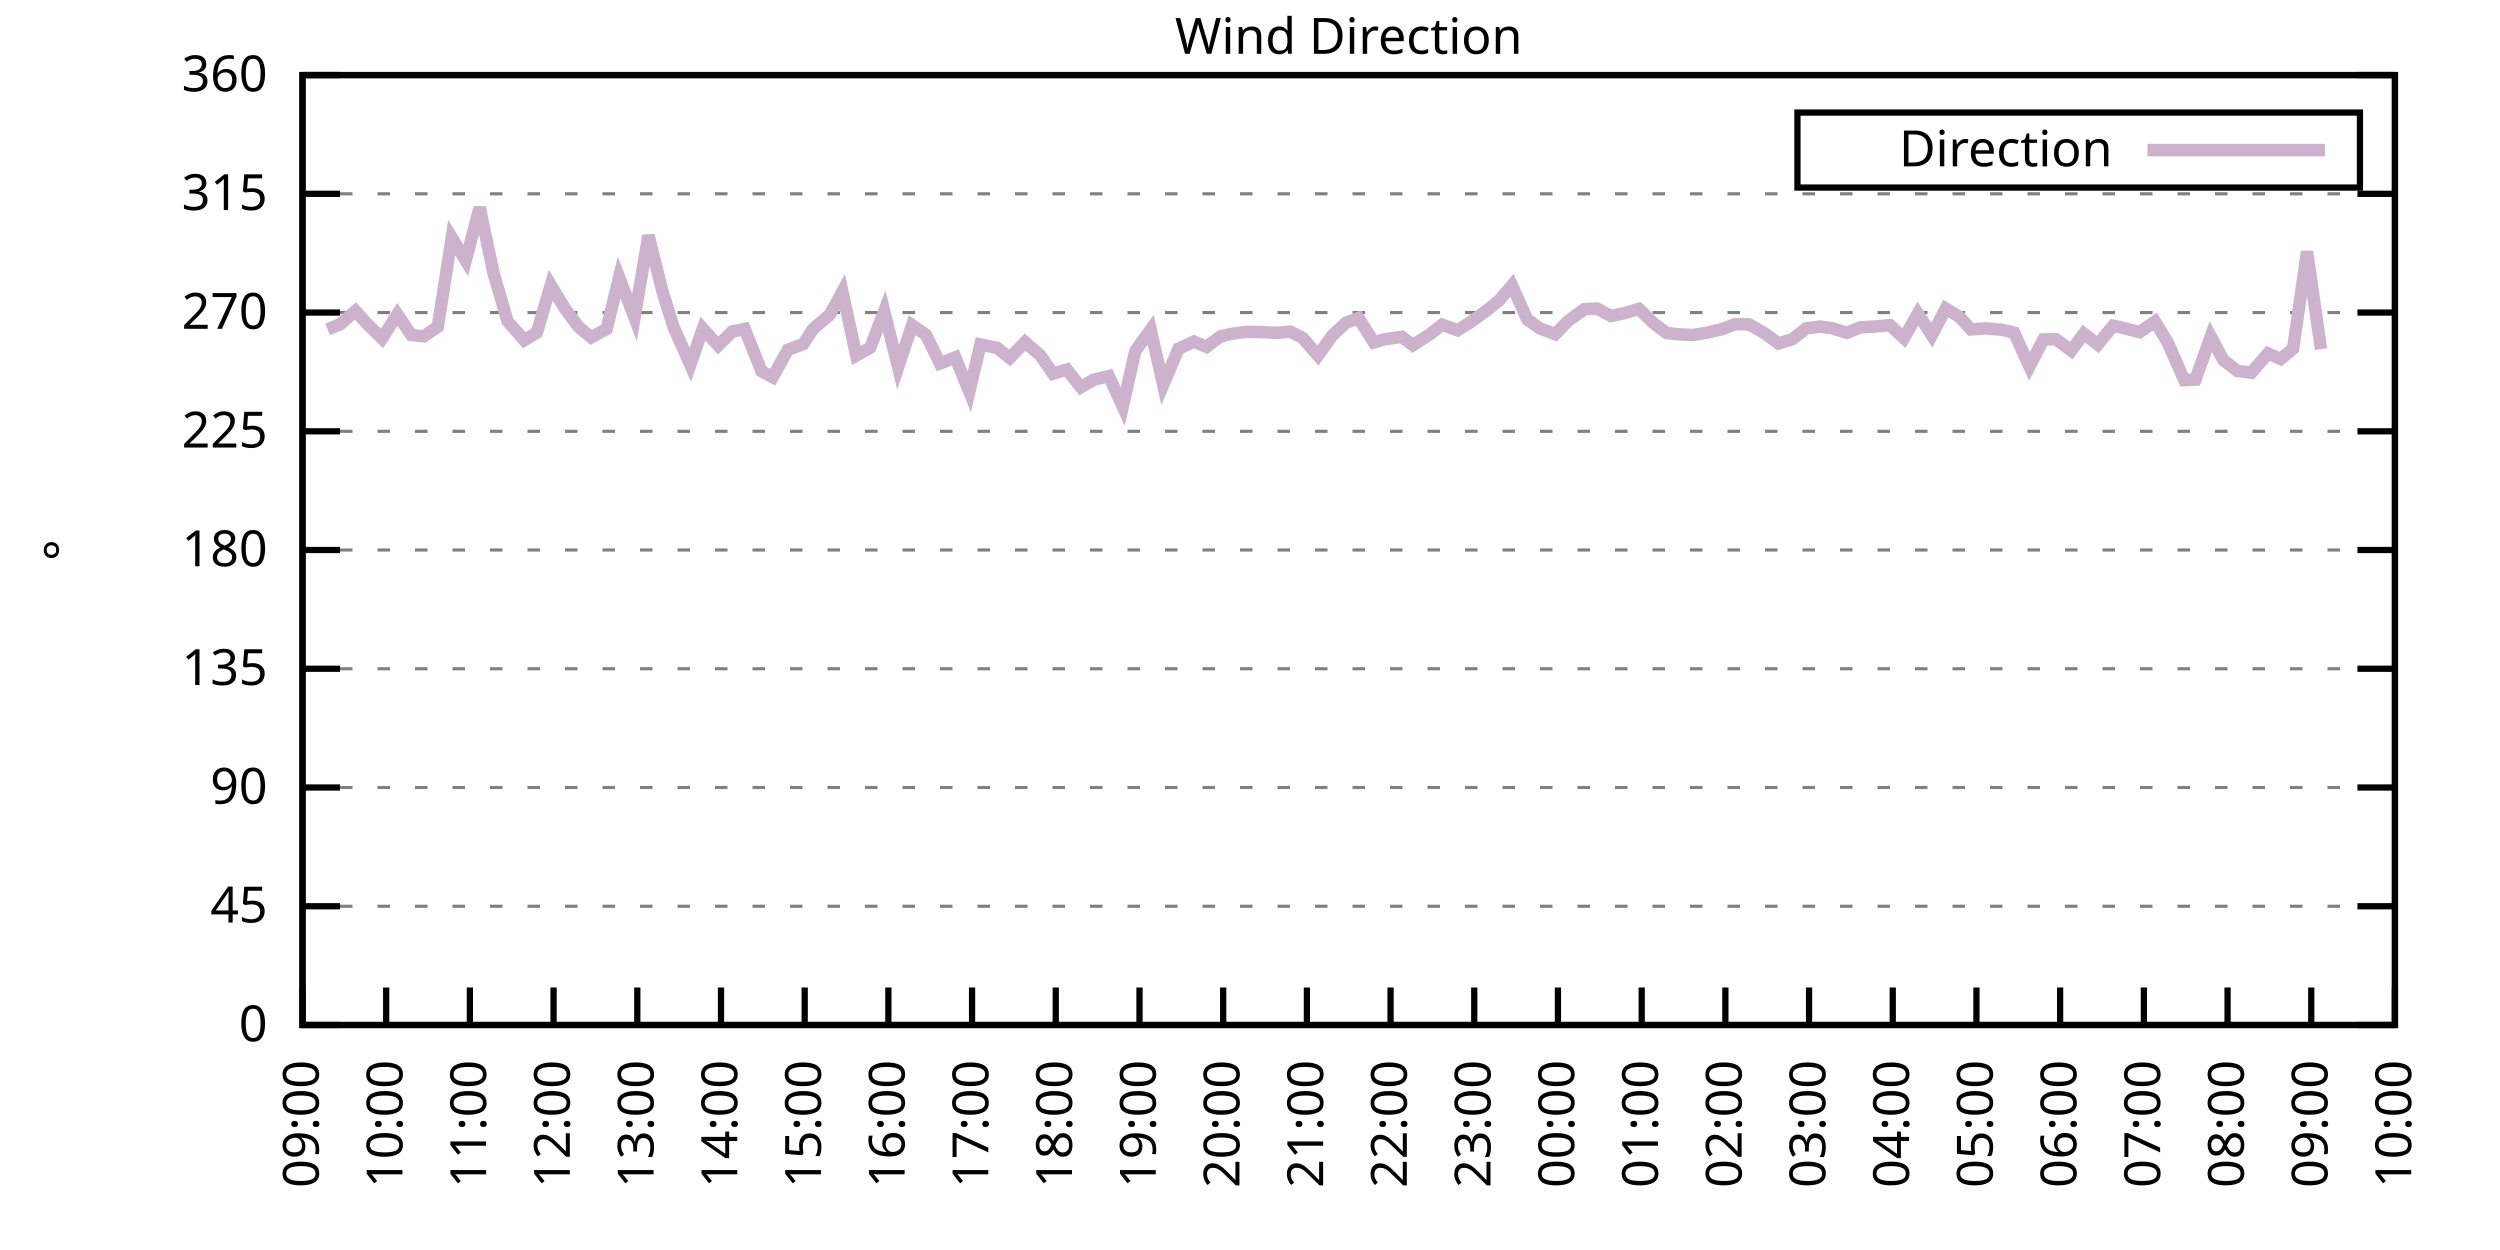
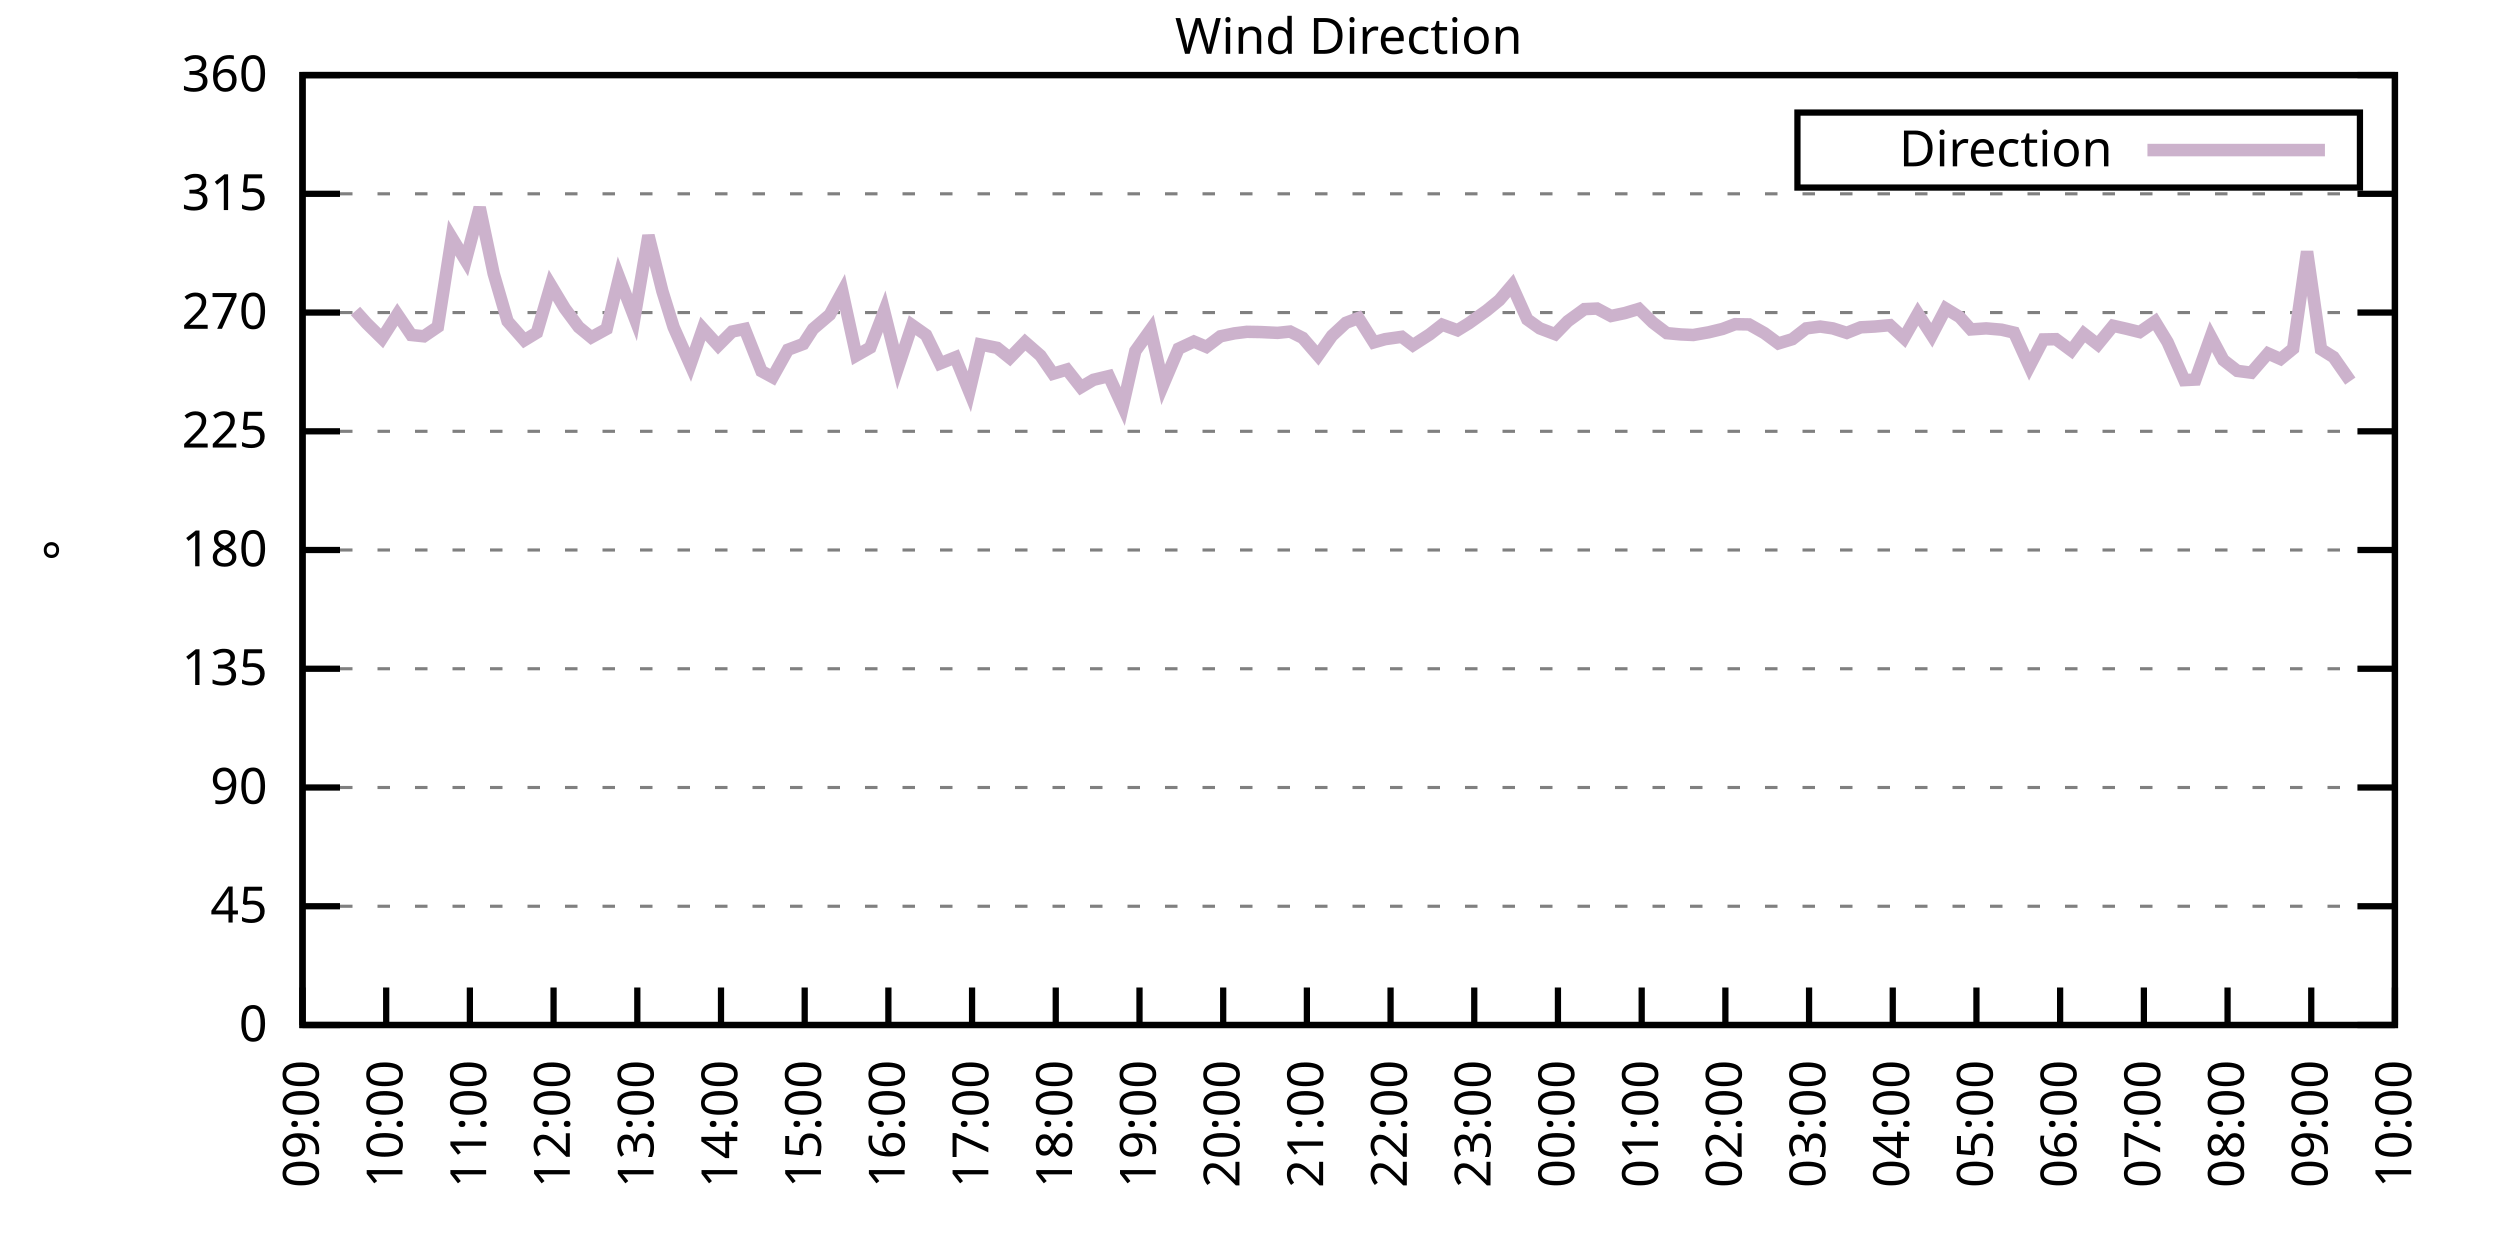
<svg xmlns="http://www.w3.org/2000/svg" xmlns:xlink="http://www.w3.org/1999/xlink" width="400" height="200" viewBox="0 0 400 200">
  <g id="gnuplot_canvas">
    <rect x="0" y="0" width="400" height="200" fill="none" />
    <defs>
      <circle id="gpDot" r="0.5" stroke-width="0.5" stroke="currentColor" />
      <path id="gpPt0" stroke-width="0.333" stroke="currentColor" d="M-1,0 h2 M0,-1 v2" />
      <path id="gpPt1" stroke-width="0.333" stroke="currentColor" d="M-1,-1 L1,1 M1,-1 L-1,1" />
      <path id="gpPt2" stroke-width="0.333" stroke="currentColor" d="M-1,0 L1,0 M0,-1 L0,1 M-1,-1 L1,1 M-1,1 L1,-1" />
      <rect id="gpPt3" stroke-width="0.333" stroke="currentColor" x="-1" y="-1" width="2" height="2" />
      <rect id="gpPt4" stroke-width="0.333" stroke="currentColor" fill="currentColor" x="-1" y="-1" width="2" height="2" />
      <circle id="gpPt5" stroke-width="0.333" stroke="currentColor" cx="0" cy="0" r="1" />
      <use xlink:href="#gpPt5" id="gpPt6" fill="currentColor" stroke="none" />
      <path id="gpPt7" stroke-width="0.333" stroke="currentColor" d="M0,-1.33 L-1.33,0.67 L1.33,0.67 z" />
      <use xlink:href="#gpPt7" id="gpPt8" fill="currentColor" stroke="none" />
      <use xlink:href="#gpPt7" id="gpPt9" stroke="currentColor" transform="rotate(180)" />
      <use xlink:href="#gpPt9" id="gpPt10" fill="currentColor" stroke="none" />
      <use xlink:href="#gpPt3" id="gpPt11" stroke="currentColor" transform="rotate(45)" />
      <use xlink:href="#gpPt11" id="gpPt12" fill="currentColor" stroke="none" />
      <path id="gpPt13" stroke-width="0.333" stroke="currentColor" d="M0,1.330 L1.265,0.411 L0.782,-1.067 L-0.782,-1.076 L-1.265,0.411 z" />
      <use xlink:href="#gpPt13" id="gpPt14" fill="currentColor" stroke="none" />
      <filter id="textbox" filterUnits="objectBoundingBox" x="0" y="0" height="1" width="1">
        <feFlood flood-color="white" flood-opacity="1" result="bgnd" />
        <feComposite in="SourceGraphic" in2="bgnd" operator="atop" />
      </filter>
      <filter id="greybox" filterUnits="objectBoundingBox" x="0" y="0" height="1" width="1">
        <feFlood flood-color="lightgrey" flood-opacity="1" result="grey" />
        <feComposite in="SourceGraphic" in2="grey" operator="atop" />
      </filter>
    </defs>
    <g fill="none" color="white" stroke="currentColor" stroke-width="1.00" stroke-linecap="butt" stroke-linejoin="miter">
</g>
    <g fill="none" color="black" stroke="currentColor" stroke-width="1.00" stroke-linecap="butt" stroke-linejoin="miter">
      <g stroke="none" shape-rendering="crispEdges">
        <polygon fill="rgb(255, 255, 255)" points="48.40,164.00 383.18,164.00 383.18,12.02 48.40,12.02 " />
      </g>
    </g>
    <g fill="none" color="black" stroke="currentColor" stroke-width="1.00" stroke-linecap="butt" stroke-linejoin="miter">
</g>
    <g fill="none" color="black" stroke="black" stroke-width="0.50" stroke-linecap="butt" stroke-linejoin="miter">
</g>
    <g fill="none" color="gray" stroke="currentColor" stroke-width="0.50" stroke-linecap="butt" stroke-linejoin="miter">
      <path stroke="gray" stroke-dasharray="2,4" class="gridline" d="M48.40,164.00 L383.19,164.00  " />
    </g>
    <g fill="none" color="gray" stroke="gray" stroke-width="1.00" stroke-linecap="butt" stroke-linejoin="miter">
</g>
    <g fill="none" color="black" stroke="currentColor" stroke-width="1.00" stroke-linecap="butt" stroke-linejoin="miter">
      <path stroke="black" d="M48.40,164.00 L54.40,164.00 M383.19,164.00 L377.19,164.00  " />
      <g transform="translate(42.80,166.60)" stroke="none" fill="black" font-family="Sans" font-size="8.00" text-anchor="end">
        <text>
          <tspan font-family="Sans"> 0</tspan>
        </text>
      </g>
    </g>
    <g fill="none" color="black" stroke="currentColor" stroke-width="1.00" stroke-linecap="butt" stroke-linejoin="miter">
</g>
    <g fill="none" color="black" stroke="black" stroke-width="0.50" stroke-linecap="butt" stroke-linejoin="miter">
</g>
    <g fill="none" color="gray" stroke="currentColor" stroke-width="0.50" stroke-linecap="butt" stroke-linejoin="miter">
      <path stroke="gray" stroke-dasharray="2,4" class="gridline" d="M48.40,145.00 L383.19,145.00  " />
    </g>
    <g fill="none" color="gray" stroke="gray" stroke-width="1.00" stroke-linecap="butt" stroke-linejoin="miter">
</g>
    <g fill="none" color="black" stroke="currentColor" stroke-width="1.00" stroke-linecap="butt" stroke-linejoin="miter">
      <path stroke="black" d="M48.40,145.00 L54.40,145.00 M383.19,145.00 L377.19,145.00  " />
      <g transform="translate(42.80,147.60)" stroke="none" fill="black" font-family="Sans" font-size="8.00" text-anchor="end">
        <text>
          <tspan font-family="Sans"> 45</tspan>
        </text>
      </g>
    </g>
    <g fill="none" color="black" stroke="currentColor" stroke-width="1.00" stroke-linecap="butt" stroke-linejoin="miter">
</g>
    <g fill="none" color="black" stroke="black" stroke-width="0.50" stroke-linecap="butt" stroke-linejoin="miter">
</g>
    <g fill="none" color="gray" stroke="currentColor" stroke-width="0.50" stroke-linecap="butt" stroke-linejoin="miter">
      <path stroke="gray" stroke-dasharray="2,4" class="gridline" d="M48.40,126.00 L383.19,126.00  " />
    </g>
    <g fill="none" color="gray" stroke="gray" stroke-width="1.00" stroke-linecap="butt" stroke-linejoin="miter">
</g>
    <g fill="none" color="black" stroke="currentColor" stroke-width="1.00" stroke-linecap="butt" stroke-linejoin="miter">
      <path stroke="black" d="M48.40,126.00 L54.40,126.00 M383.19,126.00 L377.19,126.00  " />
      <g transform="translate(42.80,128.60)" stroke="none" fill="black" font-family="Sans" font-size="8.00" text-anchor="end">
        <text>
          <tspan font-family="Sans"> 90</tspan>
        </text>
      </g>
    </g>
    <g fill="none" color="black" stroke="currentColor" stroke-width="1.00" stroke-linecap="butt" stroke-linejoin="miter">
</g>
    <g fill="none" color="black" stroke="black" stroke-width="0.50" stroke-linecap="butt" stroke-linejoin="miter">
</g>
    <g fill="none" color="gray" stroke="currentColor" stroke-width="0.50" stroke-linecap="butt" stroke-linejoin="miter">
      <path stroke="gray" stroke-dasharray="2,4" class="gridline" d="M48.40,107.00 L383.19,107.00  " />
    </g>
    <g fill="none" color="gray" stroke="gray" stroke-width="1.00" stroke-linecap="butt" stroke-linejoin="miter">
</g>
    <g fill="none" color="black" stroke="currentColor" stroke-width="1.00" stroke-linecap="butt" stroke-linejoin="miter">
      <path stroke="black" d="M48.40,107.00 L54.40,107.00 M383.19,107.00 L377.19,107.00  " />
      <g transform="translate(42.80,109.60)" stroke="none" fill="black" font-family="Sans" font-size="8.00" text-anchor="end">
        <text>
          <tspan font-family="Sans"> 135</tspan>
        </text>
      </g>
    </g>
    <g fill="none" color="black" stroke="currentColor" stroke-width="1.00" stroke-linecap="butt" stroke-linejoin="miter">
</g>
    <g fill="none" color="black" stroke="black" stroke-width="0.50" stroke-linecap="butt" stroke-linejoin="miter">
</g>
    <g fill="none" color="gray" stroke="currentColor" stroke-width="0.50" stroke-linecap="butt" stroke-linejoin="miter">
      <path stroke="gray" stroke-dasharray="2,4" class="gridline" d="M48.40,88.00 L383.19,88.00  " />
    </g>
    <g fill="none" color="gray" stroke="gray" stroke-width="1.00" stroke-linecap="butt" stroke-linejoin="miter">
</g>
    <g fill="none" color="black" stroke="currentColor" stroke-width="1.00" stroke-linecap="butt" stroke-linejoin="miter">
      <path stroke="black" d="M48.40,88.00 L54.40,88.00 M383.19,88.00 L377.19,88.00  " />
      <g transform="translate(42.80,90.60)" stroke="none" fill="black" font-family="Sans" font-size="8.00" text-anchor="end">
        <text>
          <tspan font-family="Sans"> 180</tspan>
        </text>
      </g>
    </g>
    <g fill="none" color="black" stroke="currentColor" stroke-width="1.00" stroke-linecap="butt" stroke-linejoin="miter">
</g>
    <g fill="none" color="black" stroke="black" stroke-width="0.50" stroke-linecap="butt" stroke-linejoin="miter">
</g>
    <g fill="none" color="gray" stroke="currentColor" stroke-width="0.50" stroke-linecap="butt" stroke-linejoin="miter">
      <path stroke="gray" stroke-dasharray="2,4" class="gridline" d="M48.40,69.01 L383.19,69.01  " />
    </g>
    <g fill="none" color="gray" stroke="gray" stroke-width="1.00" stroke-linecap="butt" stroke-linejoin="miter">
</g>
    <g fill="none" color="black" stroke="currentColor" stroke-width="1.00" stroke-linecap="butt" stroke-linejoin="miter">
      <path stroke="black" d="M48.40,69.01 L54.40,69.01 M383.19,69.01 L377.19,69.01  " />
      <g transform="translate(42.80,71.61)" stroke="none" fill="black" font-family="Sans" font-size="8.00" text-anchor="end">
        <text>
          <tspan font-family="Sans"> 225</tspan>
        </text>
      </g>
    </g>
    <g fill="none" color="black" stroke="currentColor" stroke-width="1.00" stroke-linecap="butt" stroke-linejoin="miter">
</g>
    <g fill="none" color="black" stroke="black" stroke-width="0.50" stroke-linecap="butt" stroke-linejoin="miter">
</g>
    <g fill="none" color="gray" stroke="currentColor" stroke-width="0.50" stroke-linecap="butt" stroke-linejoin="miter">
      <path stroke="gray" stroke-dasharray="2,4" class="gridline" d="M48.40,50.01 L383.19,50.01  " />
    </g>
    <g fill="none" color="gray" stroke="gray" stroke-width="1.00" stroke-linecap="butt" stroke-linejoin="miter">
</g>
    <g fill="none" color="black" stroke="currentColor" stroke-width="1.00" stroke-linecap="butt" stroke-linejoin="miter">
      <path stroke="black" d="M48.40,50.01 L54.40,50.01 M383.19,50.01 L377.19,50.01  " />
      <g transform="translate(42.80,52.61)" stroke="none" fill="black" font-family="Sans" font-size="8.00" text-anchor="end">
        <text>
          <tspan font-family="Sans"> 270</tspan>
        </text>
      </g>
    </g>
    <g fill="none" color="black" stroke="currentColor" stroke-width="1.00" stroke-linecap="butt" stroke-linejoin="miter">
</g>
    <g fill="none" color="black" stroke="black" stroke-width="0.50" stroke-linecap="butt" stroke-linejoin="miter">
</g>
    <g fill="none" color="gray" stroke="currentColor" stroke-width="0.50" stroke-linecap="butt" stroke-linejoin="miter">
      <path stroke="gray" stroke-dasharray="2,4" class="gridline" d="M48.40,31.01 L383.19,31.01  " />
    </g>
    <g fill="none" color="gray" stroke="gray" stroke-width="1.00" stroke-linecap="butt" stroke-linejoin="miter">
</g>
    <g fill="none" color="black" stroke="currentColor" stroke-width="1.00" stroke-linecap="butt" stroke-linejoin="miter">
      <path stroke="black" d="M48.40,31.01 L54.40,31.01 M383.19,31.01 L377.19,31.01  " />
      <g transform="translate(42.80,33.61)" stroke="none" fill="black" font-family="Sans" font-size="8.00" text-anchor="end">
        <text>
          <tspan font-family="Sans"> 315</tspan>
        </text>
      </g>
    </g>
    <g fill="none" color="black" stroke="currentColor" stroke-width="1.00" stroke-linecap="butt" stroke-linejoin="miter">
</g>
    <g fill="none" color="black" stroke="black" stroke-width="0.50" stroke-linecap="butt" stroke-linejoin="miter">
</g>
    <g fill="none" color="gray" stroke="currentColor" stroke-width="0.50" stroke-linecap="butt" stroke-linejoin="miter">
      <path stroke="gray" stroke-dasharray="2,4" class="gridline" d="M48.40,12.01 L383.19,12.01  " />
    </g>
    <g fill="none" color="gray" stroke="gray" stroke-width="1.00" stroke-linecap="butt" stroke-linejoin="miter">
</g>
    <g fill="none" color="black" stroke="currentColor" stroke-width="1.00" stroke-linecap="butt" stroke-linejoin="miter">
      <path stroke="black" d="M48.40,12.01 L54.40,12.01 M383.19,12.01 L377.19,12.01  " />
      <g transform="translate(42.80,14.61)" stroke="none" fill="black" font-family="Sans" font-size="8.00" text-anchor="end">
        <text>
          <tspan font-family="Sans"> 360</tspan>
        </text>
      </g>
    </g>
    <g fill="none" color="black" stroke="currentColor" stroke-width="1.00" stroke-linecap="butt" stroke-linejoin="miter">
      <path stroke="black" d="M48.40,164.00 L48.40,158.00  " />
      <g transform="translate(51.00,169.60) rotate(270.00)" stroke="none" fill="black" font-family="Sans" font-size="8.00" text-anchor="end">
        <text>
          <tspan font-family="Sans">09:00</tspan>
        </text>
      </g>
    </g>
    <g fill="none" color="black" stroke="currentColor" stroke-width="1.00" stroke-linecap="butt" stroke-linejoin="miter">
      <path stroke="black" d="M61.79,164.00 L61.79,158.00  " />
      <g transform="translate(64.39,169.60) rotate(270.00)" stroke="none" fill="black" font-family="Sans" font-size="8.00" text-anchor="end">
        <text>
          <tspan font-family="Sans">10:00</tspan>
        </text>
      </g>
    </g>
    <g fill="none" color="black" stroke="currentColor" stroke-width="1.00" stroke-linecap="butt" stroke-linejoin="miter">
      <path stroke="black" d="M75.18,164.00 L75.18,158.00  " />
      <g transform="translate(77.78,169.60) rotate(270.00)" stroke="none" fill="black" font-family="Sans" font-size="8.00" text-anchor="end">
        <text>
          <tspan font-family="Sans">11:00</tspan>
        </text>
      </g>
    </g>
    <g fill="none" color="black" stroke="currentColor" stroke-width="1.00" stroke-linecap="butt" stroke-linejoin="miter">
      <path stroke="black" d="M88.57,164.00 L88.57,158.00  " />
      <g transform="translate(91.17,169.60) rotate(270.00)" stroke="none" fill="black" font-family="Sans" font-size="8.00" text-anchor="end">
        <text>
          <tspan font-family="Sans">12:00</tspan>
        </text>
      </g>
    </g>
    <g fill="none" color="black" stroke="currentColor" stroke-width="1.00" stroke-linecap="butt" stroke-linejoin="miter">
      <path stroke="black" d="M101.97,164.00 L101.97,158.00  " />
      <g transform="translate(104.57,169.60) rotate(270.00)" stroke="none" fill="black" font-family="Sans" font-size="8.00" text-anchor="end">
        <text>
          <tspan font-family="Sans">13:00</tspan>
        </text>
      </g>
    </g>
    <g fill="none" color="black" stroke="currentColor" stroke-width="1.00" stroke-linecap="butt" stroke-linejoin="miter">
      <path stroke="black" d="M115.36,164.00 L115.36,158.00  " />
      <g transform="translate(117.96,169.60) rotate(270.00)" stroke="none" fill="black" font-family="Sans" font-size="8.00" text-anchor="end">
        <text>
          <tspan font-family="Sans">14:00</tspan>
        </text>
      </g>
    </g>
    <g fill="none" color="black" stroke="currentColor" stroke-width="1.00" stroke-linecap="butt" stroke-linejoin="miter">
      <path stroke="black" d="M128.75,164.00 L128.75,158.00  " />
      <g transform="translate(131.35,169.60) rotate(270.00)" stroke="none" fill="black" font-family="Sans" font-size="8.00" text-anchor="end">
        <text>
          <tspan font-family="Sans">15:00</tspan>
        </text>
      </g>
    </g>
    <g fill="none" color="black" stroke="currentColor" stroke-width="1.00" stroke-linecap="butt" stroke-linejoin="miter">
      <path stroke="black" d="M142.14,164.00 L142.14,158.00  " />
      <g transform="translate(144.74,169.60) rotate(270.00)" stroke="none" fill="black" font-family="Sans" font-size="8.00" text-anchor="end">
        <text>
          <tspan font-family="Sans">16:00</tspan>
        </text>
      </g>
    </g>
    <g fill="none" color="black" stroke="currentColor" stroke-width="1.00" stroke-linecap="butt" stroke-linejoin="miter">
      <path stroke="black" d="M155.53,164.00 L155.53,158.00  " />
      <g transform="translate(158.13,169.60) rotate(270.00)" stroke="none" fill="black" font-family="Sans" font-size="8.00" text-anchor="end">
        <text>
          <tspan font-family="Sans">17:00</tspan>
        </text>
      </g>
    </g>
    <g fill="none" color="black" stroke="currentColor" stroke-width="1.00" stroke-linecap="butt" stroke-linejoin="miter">
      <path stroke="black" d="M168.92,164.00 L168.92,158.00  " />
      <g transform="translate(171.52,169.60) rotate(270.00)" stroke="none" fill="black" font-family="Sans" font-size="8.00" text-anchor="end">
        <text>
          <tspan font-family="Sans">18:00</tspan>
        </text>
      </g>
    </g>
    <g fill="none" color="black" stroke="currentColor" stroke-width="1.00" stroke-linecap="butt" stroke-linejoin="miter">
      <path stroke="black" d="M182.32,164.00 L182.32,158.00  " />
      <g transform="translate(184.92,169.60) rotate(270.00)" stroke="none" fill="black" font-family="Sans" font-size="8.00" text-anchor="end">
        <text>
          <tspan font-family="Sans">19:00</tspan>
        </text>
      </g>
    </g>
    <g fill="none" color="black" stroke="currentColor" stroke-width="1.00" stroke-linecap="butt" stroke-linejoin="miter">
      <path stroke="black" d="M195.71,164.00 L195.71,158.00  " />
      <g transform="translate(198.31,169.60) rotate(270.00)" stroke="none" fill="black" font-family="Sans" font-size="8.00" text-anchor="end">
        <text>
          <tspan font-family="Sans">20:00</tspan>
        </text>
      </g>
    </g>
    <g fill="none" color="black" stroke="currentColor" stroke-width="1.00" stroke-linecap="butt" stroke-linejoin="miter">
      <path stroke="black" d="M209.10,164.00 L209.10,158.00  " />
      <g transform="translate(211.70,169.60) rotate(270.00)" stroke="none" fill="black" font-family="Sans" font-size="8.00" text-anchor="end">
        <text>
          <tspan font-family="Sans">21:00</tspan>
        </text>
      </g>
    </g>
    <g fill="none" color="black" stroke="currentColor" stroke-width="1.00" stroke-linecap="butt" stroke-linejoin="miter">
      <path stroke="black" d="M222.49,164.00 L222.49,158.00  " />
      <g transform="translate(225.09,169.60) rotate(270.00)" stroke="none" fill="black" font-family="Sans" font-size="8.00" text-anchor="end">
        <text>
          <tspan font-family="Sans">22:00</tspan>
        </text>
      </g>
    </g>
    <g fill="none" color="black" stroke="currentColor" stroke-width="1.00" stroke-linecap="butt" stroke-linejoin="miter">
      <path stroke="black" d="M235.88,164.00 L235.88,158.00  " />
      <g transform="translate(238.48,169.60) rotate(270.00)" stroke="none" fill="black" font-family="Sans" font-size="8.00" text-anchor="end">
        <text>
          <tspan font-family="Sans">23:00</tspan>
        </text>
      </g>
    </g>
    <g fill="none" color="black" stroke="currentColor" stroke-width="1.00" stroke-linecap="butt" stroke-linejoin="miter">
      <path stroke="black" d="M249.27,164.00 L249.27,158.00  " />
      <g transform="translate(251.87,169.60) rotate(270.00)" stroke="none" fill="black" font-family="Sans" font-size="8.00" text-anchor="end">
        <text>
          <tspan font-family="Sans">00:00</tspan>
        </text>
      </g>
    </g>
    <g fill="none" color="black" stroke="currentColor" stroke-width="1.00" stroke-linecap="butt" stroke-linejoin="miter">
      <path stroke="black" d="M262.67,164.00 L262.67,158.00  " />
      <g transform="translate(265.27,169.60) rotate(270.00)" stroke="none" fill="black" font-family="Sans" font-size="8.00" text-anchor="end">
        <text>
          <tspan font-family="Sans">01:00</tspan>
        </text>
      </g>
    </g>
    <g fill="none" color="black" stroke="currentColor" stroke-width="1.00" stroke-linecap="butt" stroke-linejoin="miter">
      <path stroke="black" d="M276.06,164.00 L276.06,158.00  " />
      <g transform="translate(278.66,169.60) rotate(270.00)" stroke="none" fill="black" font-family="Sans" font-size="8.00" text-anchor="end">
        <text>
          <tspan font-family="Sans">02:00</tspan>
        </text>
      </g>
    </g>
    <g fill="none" color="black" stroke="currentColor" stroke-width="1.00" stroke-linecap="butt" stroke-linejoin="miter">
      <path stroke="black" d="M289.45,164.00 L289.45,158.00  " />
      <g transform="translate(292.05,169.60) rotate(270.00)" stroke="none" fill="black" font-family="Sans" font-size="8.00" text-anchor="end">
        <text>
          <tspan font-family="Sans">03:00</tspan>
        </text>
      </g>
    </g>
    <g fill="none" color="black" stroke="currentColor" stroke-width="1.00" stroke-linecap="butt" stroke-linejoin="miter">
      <path stroke="black" d="M302.84,164.00 L302.84,158.00  " />
      <g transform="translate(305.44,169.60) rotate(270.00)" stroke="none" fill="black" font-family="Sans" font-size="8.00" text-anchor="end">
        <text>
          <tspan font-family="Sans">04:00</tspan>
        </text>
      </g>
    </g>
    <g fill="none" color="black" stroke="currentColor" stroke-width="1.00" stroke-linecap="butt" stroke-linejoin="miter">
      <path stroke="black" d="M316.23,164.00 L316.23,158.00  " />
      <g transform="translate(318.83,169.60) rotate(270.00)" stroke="none" fill="black" font-family="Sans" font-size="8.00" text-anchor="end">
        <text>
          <tspan font-family="Sans">05:00</tspan>
        </text>
      </g>
    </g>
    <g fill="none" color="black" stroke="currentColor" stroke-width="1.00" stroke-linecap="butt" stroke-linejoin="miter">
      <path stroke="black" d="M329.62,164.00 L329.62,158.00  " />
      <g transform="translate(332.22,169.60) rotate(270.00)" stroke="none" fill="black" font-family="Sans" font-size="8.00" text-anchor="end">
        <text>
          <tspan font-family="Sans">06:00</tspan>
        </text>
      </g>
    </g>
    <g fill="none" color="black" stroke="currentColor" stroke-width="1.00" stroke-linecap="butt" stroke-linejoin="miter">
      <path stroke="black" d="M343.02,164.00 L343.02,158.00  " />
      <g transform="translate(345.62,169.60) rotate(270.00)" stroke="none" fill="black" font-family="Sans" font-size="8.00" text-anchor="end">
        <text>
          <tspan font-family="Sans">07:00</tspan>
        </text>
      </g>
    </g>
    <g fill="none" color="black" stroke="currentColor" stroke-width="1.00" stroke-linecap="butt" stroke-linejoin="miter">
      <path stroke="black" d="M356.41,164.00 L356.41,158.00  " />
      <g transform="translate(359.01,169.60) rotate(270.00)" stroke="none" fill="black" font-family="Sans" font-size="8.00" text-anchor="end">
        <text>
          <tspan font-family="Sans">08:00</tspan>
        </text>
      </g>
    </g>
    <g fill="none" color="black" stroke="currentColor" stroke-width="1.00" stroke-linecap="butt" stroke-linejoin="miter">
      <path stroke="black" d="M369.80,164.00 L369.80,158.00  " />
      <g transform="translate(372.40,169.60) rotate(270.00)" stroke="none" fill="black" font-family="Sans" font-size="8.00" text-anchor="end">
        <text>
          <tspan font-family="Sans">09:00</tspan>
        </text>
      </g>
    </g>
    <g fill="none" color="black" stroke="currentColor" stroke-width="1.00" stroke-linecap="butt" stroke-linejoin="miter">
      <path stroke="black" d="M383.19,164.00 L383.19,158.00  " />
      <g transform="translate(385.79,169.60) rotate(270.00)" stroke="none" fill="black" font-family="Sans" font-size="8.00" text-anchor="end">
        <text>
          <tspan font-family="Sans">10:00</tspan>
        </text>
      </g>
    </g>
    <g fill="none" color="black" stroke="currentColor" stroke-width="1.00" stroke-linecap="butt" stroke-linejoin="miter">
</g>
    <g fill="none" color="black" stroke="currentColor" stroke-width="1.00" stroke-linecap="butt" stroke-linejoin="miter">
      <path stroke="black" d="M48.40,12.01 L48.40,164.00 L383.19,164.00 L383.19,12.01 L48.40,12.01 Z  " />
    </g>
    <g fill="none" color="black" stroke="currentColor" stroke-width="1.00" stroke-linecap="butt" stroke-linejoin="miter">
</g>
    <g fill="none" color="black" stroke="currentColor" stroke-width="1.00" stroke-linecap="butt" stroke-linejoin="miter">
      <path stroke="black" d="M287.59,30.01 L287.59,18.01 L377.59,18.01 L377.59,30.01 L287.59,30.01 Z  " />
    </g>
    <g id="Wind_direction_plot_1">
      <g fill="none" color="white" stroke="black" stroke-width="2.00" stroke-linecap="butt" stroke-linejoin="miter">
</g>
      <g fill="none" color="black" stroke="currentColor" stroke-width="2.00" stroke-linecap="butt" stroke-linejoin="miter">
        <g transform="translate(337.99,26.61)" stroke="none" fill="black" font-family="Sans" font-size="8.00" text-anchor="end">
          <text>
            <tspan font-family="Sans">Direction</tspan>
          </text>
        </g>
      </g>
      <g fill="none" color="black" stroke="currentColor" stroke-width="2.00" stroke-linecap="butt" stroke-linejoin="miter">
-         <path stroke="rgb(204, 178, 204)" d="M343.59,24.01 L371.99,24.01 M52.42,52.71 L54.43,51.87 L56.88,49.75 L58.67,51.74 L61.12,54.15 L63.58,50.30   L65.81,53.60 L67.82,53.81 L70.05,52.29 L72.28,38.02 L74.51,41.69 L76.75,33.20 L78.98,43.76 L81.21,51.40   L83.89,54.44 L85.90,53.22 L88.13,45.62 L90.36,49.33 L92.59,52.33 L94.60,53.98 L97.06,52.63 L99.06,44.39   L101.52,50.81 L103.75,37.68 L105.98,46.59 L107.77,52.33 L110.45,58.37 L112.46,52.58 L114.91,55.28 L117.14,53.05   L119.15,52.63 L121.83,59.38 L123.62,60.35 L126.07,55.96 L128.53,55.03 L130.09,52.63 L132.77,50.35 L134.78,46.67   L137.01,56.89 L139.24,55.62 L141.47,49.80 L143.70,58.75 L145.94,52.03 L148.17,53.60 L150.40,58.16 L152.85,57.18   L155.09,62.67 L156.87,55.12 L159.55,55.66 L161.56,57.27 L164.01,54.74 L166.47,56.89 L168.48,59.80 L170.71,59.13   L172.94,61.96 L174.95,60.77 L177.41,60.18 L179.64,65.04 L181.65,56.17 L184.10,52.75 L186.11,61.58 L188.57,55.79   L191.02,54.65 L193.03,55.50 L195.26,53.81 L197.49,53.34 L199.50,53.09 L201.73,53.13 L204.41,53.26 L206.42,53.05   L208.43,54.06 L210.88,56.89 L213.12,53.72 L215.35,51.65 L217.36,50.89 L219.81,54.78 L221.60,54.27 L224.28,53.89   L226.06,55.24 L228.74,53.51 L230.75,51.95 L233.20,52.84 L234.99,51.74 L237.89,49.67 L239.90,48.02 L241.91,45.66   L244.36,51.11 L246.37,52.54 L248.83,53.47 L250.84,51.40 L253.51,49.46 L255.52,49.37 L257.76,50.56 L259.99,50.09   L262.22,49.42 L264.45,51.61 L266.68,53.30 L268.92,53.51 L270.92,53.60 L273.38,53.17 L275.61,52.63 L277.62,51.87   L279.85,51.91 L282.31,53.30 L284.54,54.95 L286.77,54.27 L289.00,52.54 L291.23,52.25 L293.24,52.54 L295.48,53.26   L297.71,52.37 L299.94,52.25 L302.39,52.03 L304.63,54.10 L306.86,50.18 L309.09,53.64 L311.32,49.37 L313.55,50.73   L315.34,52.71 L317.79,52.54 L320.25,52.75 L322.26,53.22 L324.71,58.62 L326.95,54.31 L328.95,54.27 L331.41,56.09   L333.42,53.39 L335.65,55.12 L338.10,52.12 L340.34,52.63 L342.35,53.13 L344.80,51.44 L346.81,54.74 L349.49,60.82   L351.27,60.73 L353.73,53.85 L355.74,57.61 L357.97,59.34 L360.20,59.63 L362.88,56.55 L364.89,57.44 L366.90,55.79   L369.13,40.25 L371.36,55.88  " />
+         <path stroke="rgb(204, 178, 204)" d="M343.59,24.01 L371.99,24.01 M56.88,49.75 L58.67,51.74 L61.12,54.15 L63.58,50.30 L65.81,53.60 L67.82,53.81   L70.05,52.29 L72.28,38.02 L74.51,41.69 L76.75,33.20 L78.98,43.76 L81.21,51.40 L83.89,54.44 L85.90,53.22   L88.13,45.62 L90.36,49.33 L92.59,52.33 L94.60,53.98 L97.06,52.63 L99.06,44.39 L101.52,50.81 L103.75,37.68   L105.98,46.59 L107.77,52.33 L110.45,58.37 L112.46,52.58 L114.91,55.28 L117.14,53.05 L119.15,52.63 L121.83,59.38   L123.62,60.35 L126.07,55.96 L128.53,55.03 L130.09,52.63 L132.77,50.35 L134.78,46.67 L137.01,56.89 L139.24,55.62   L141.47,49.80 L143.70,58.75 L145.94,52.03 L148.17,53.60 L150.40,58.16 L152.85,57.18 L155.09,62.67 L156.87,55.12   L159.55,55.66 L161.56,57.27 L164.01,54.74 L166.47,56.89 L168.48,59.80 L170.71,59.13 L172.94,61.96 L174.95,60.77   L177.41,60.18 L179.64,65.04 L181.65,56.17 L184.10,52.75 L186.11,61.58 L188.57,55.79 L191.02,54.65 L193.03,55.50   L195.26,53.81 L197.49,53.34 L199.50,53.09 L201.73,53.13 L204.41,53.26 L206.42,53.05 L208.43,54.06 L210.88,56.89   L213.12,53.72 L215.35,51.65 L217.36,50.89 L219.81,54.78 L221.60,54.27 L224.28,53.89 L226.06,55.24 L228.74,53.51   L230.75,51.95 L233.20,52.84 L234.99,51.74 L237.89,49.67 L239.90,48.02 L241.91,45.66 L244.36,51.11 L246.37,52.54   L248.83,53.47 L250.84,51.40 L253.51,49.46 L255.52,49.37 L257.76,50.56 L259.99,50.09 L262.22,49.42 L264.45,51.61   L266.68,53.30 L268.92,53.51 L270.92,53.60 L273.38,53.17 L275.61,52.63 L277.62,51.87 L279.85,51.91 L282.31,53.30   L284.54,54.95 L286.77,54.27 L289.00,52.54 L291.23,52.25 L293.24,52.54 L295.48,53.26 L297.71,52.37 L299.94,52.25   L302.39,52.03 L304.63,54.10 L306.86,50.18 L309.09,53.64 L311.32,49.37 L313.55,50.73 L315.34,52.71 L317.79,52.54   L320.25,52.75 L322.26,53.22 L324.71,58.62 L326.95,54.31 L328.95,54.27 L331.41,56.09 L333.42,53.39 L335.65,55.12   L338.10,52.12 L340.34,52.63 L342.35,53.13 L344.80,51.44 L346.81,54.74 L349.49,60.82 L351.27,60.73 L353.73,53.85   L355.74,57.61 L357.97,59.34 L360.20,59.63 L362.88,56.55 L364.89,57.44 L366.90,55.79 L369.13,40.25 L371.36,55.88   L373.37,57.14 L376.05,60.98  " />
      </g>
    </g>
    <g fill="none" color="black" stroke="currentColor" stroke-width="2.00" stroke-linecap="butt" stroke-linejoin="miter">
</g>
    <g fill="none" color="black" stroke="black" stroke-width="1.00" stroke-linecap="butt" stroke-linejoin="miter">
</g>
    <g fill="none" color="black" stroke="currentColor" stroke-width="1.00" stroke-linecap="butt" stroke-linejoin="miter">
      <path stroke="black" d="M48.40,12.01 L48.40,164.00 L383.19,164.00 L383.19,12.01 L48.40,12.01 Z  " />
      <g transform="translate(12.80,88.01) rotate(270.00)" stroke="none" fill="black" font-family="Sans" font-size="8.00" text-anchor="middle">
        <text>
          <tspan font-family="Sans">°</tspan>
        </text>
      </g>
    </g>
    <g fill="none" color="black" stroke="currentColor" stroke-width="1.00" stroke-linecap="butt" stroke-linejoin="miter">
</g>
    <g fill="none" color="black" stroke="currentColor" stroke-width="1.00" stroke-linecap="butt" stroke-linejoin="miter">
      <g transform="translate(215.79,8.61)" stroke="none" fill="black" font-family="Sans" font-size="8.00" text-anchor="middle">
        <text>
          <tspan font-family="Sans">Wind Direction</tspan>
        </text>
      </g>
    </g>
    <g fill="none" color="black" stroke="currentColor" stroke-width="1.00" stroke-linecap="butt" stroke-linejoin="miter">
</g>
  </g>
</svg>
